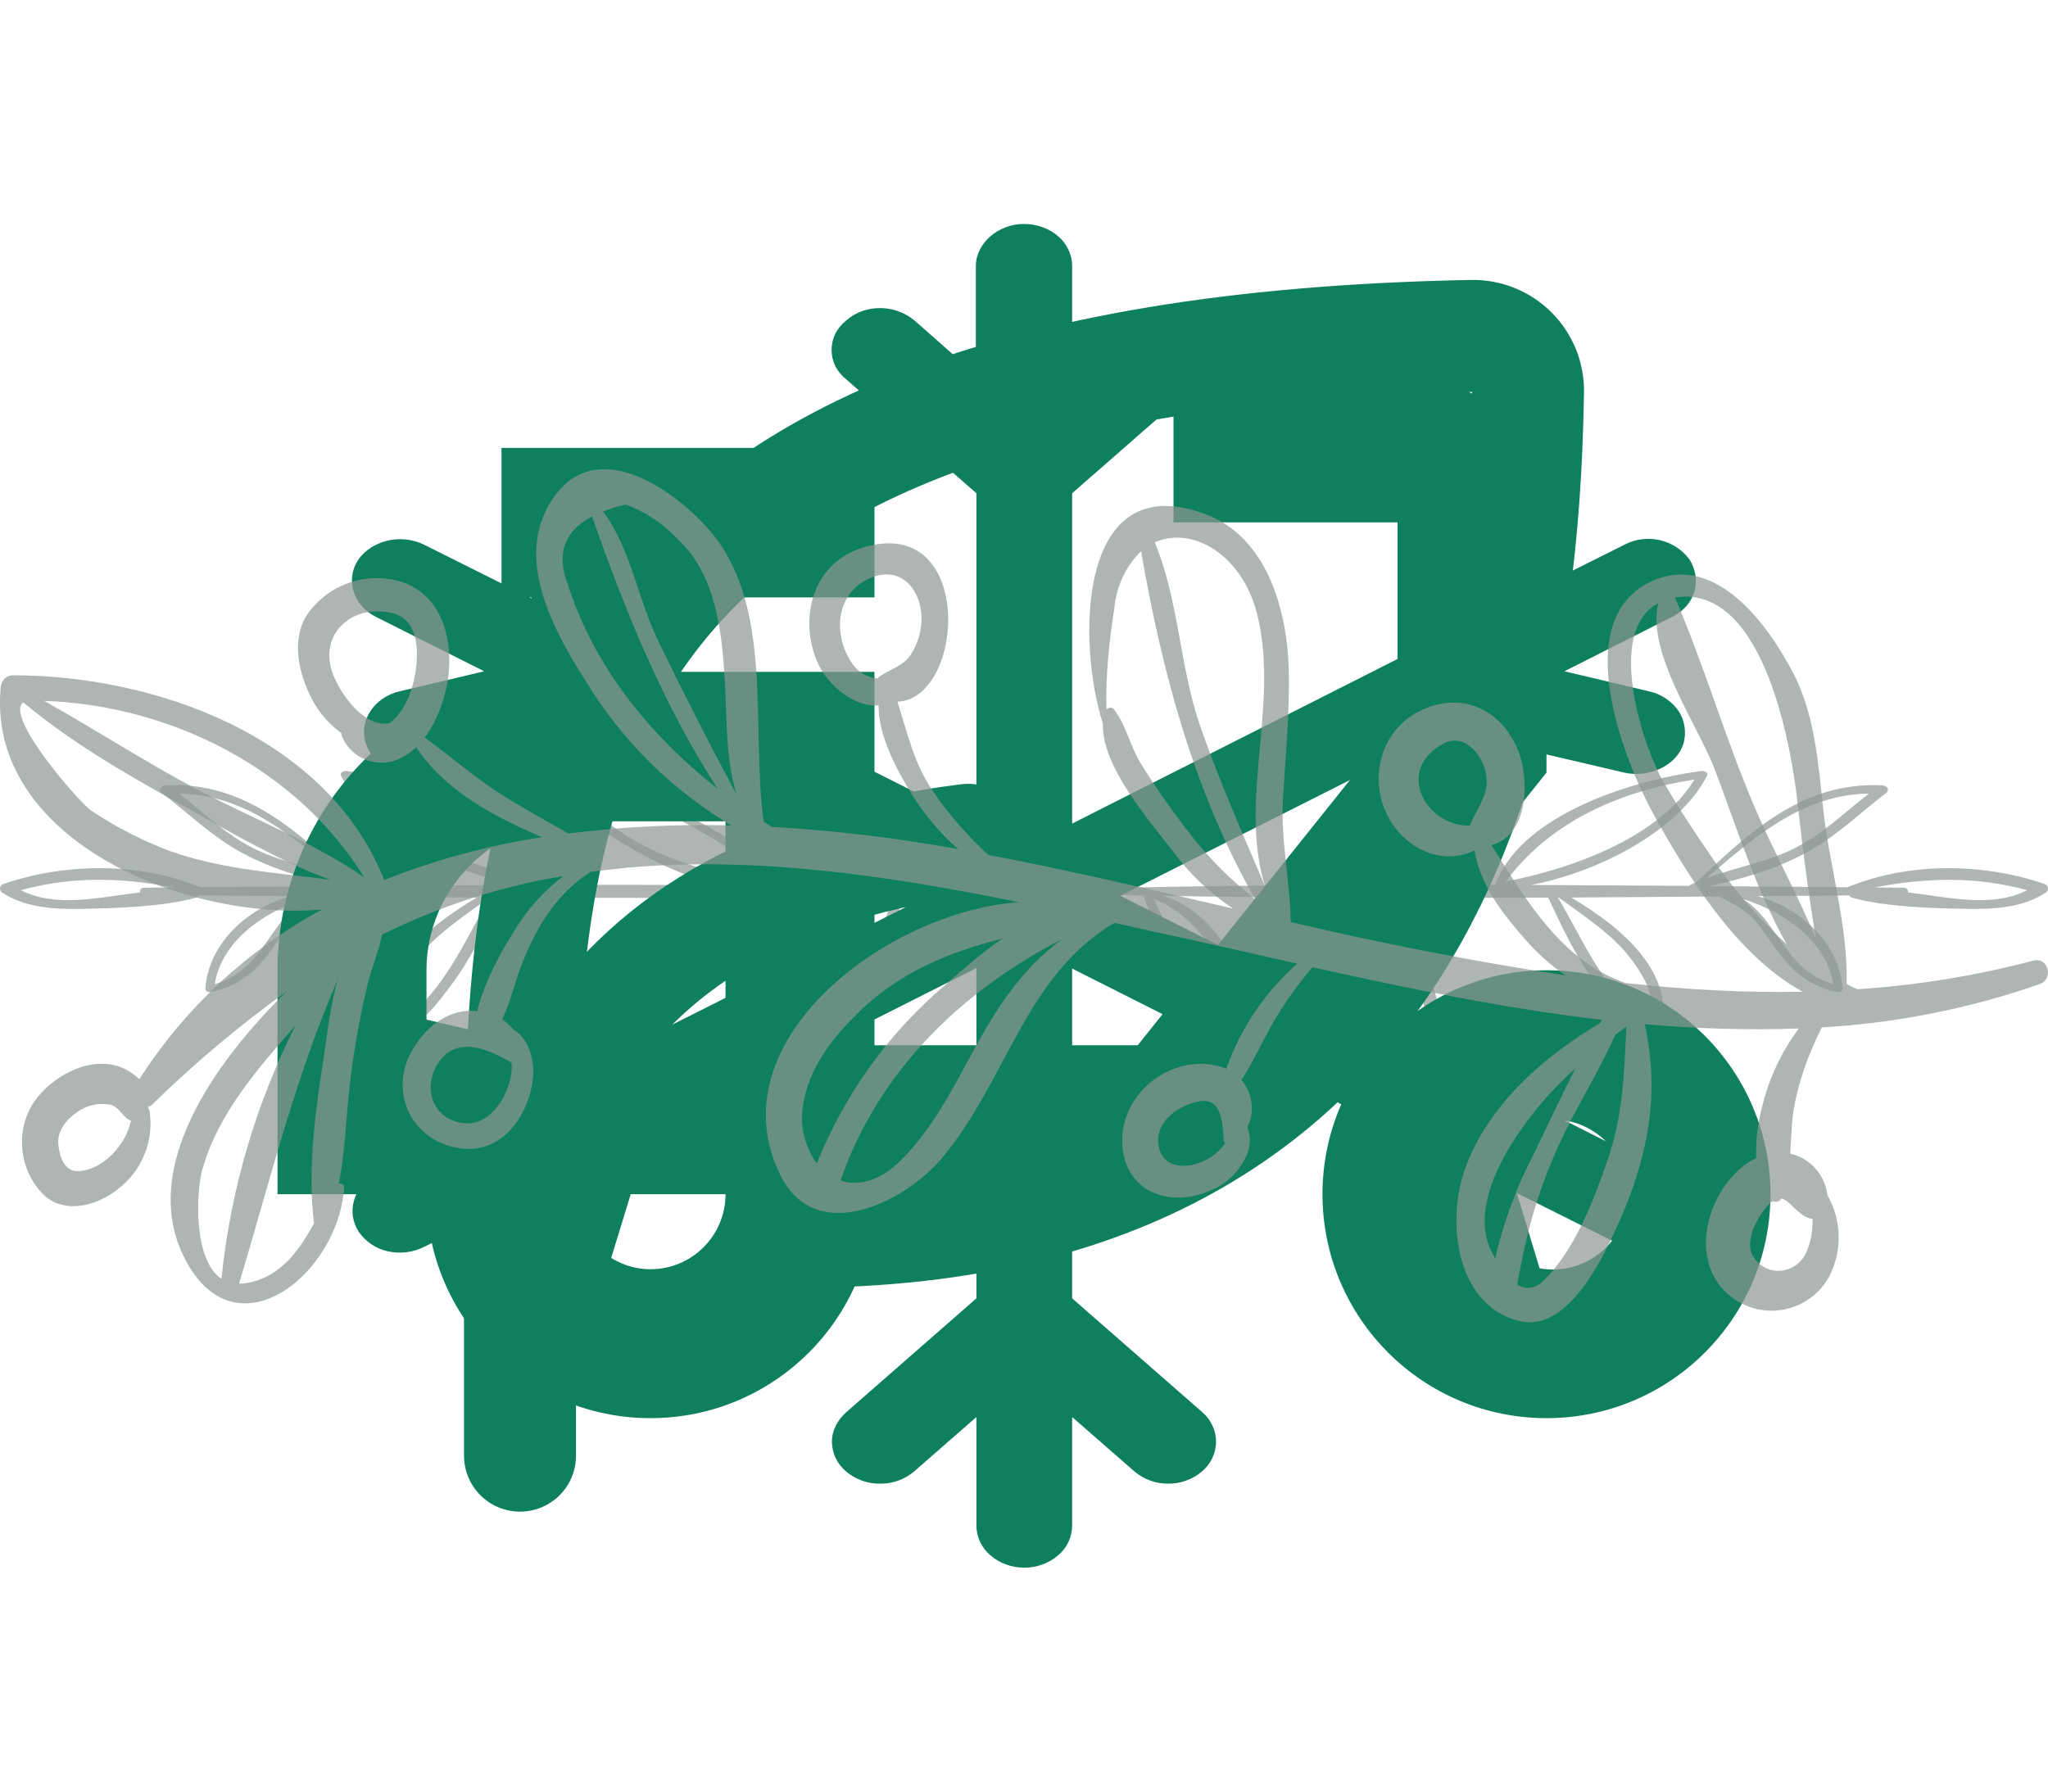
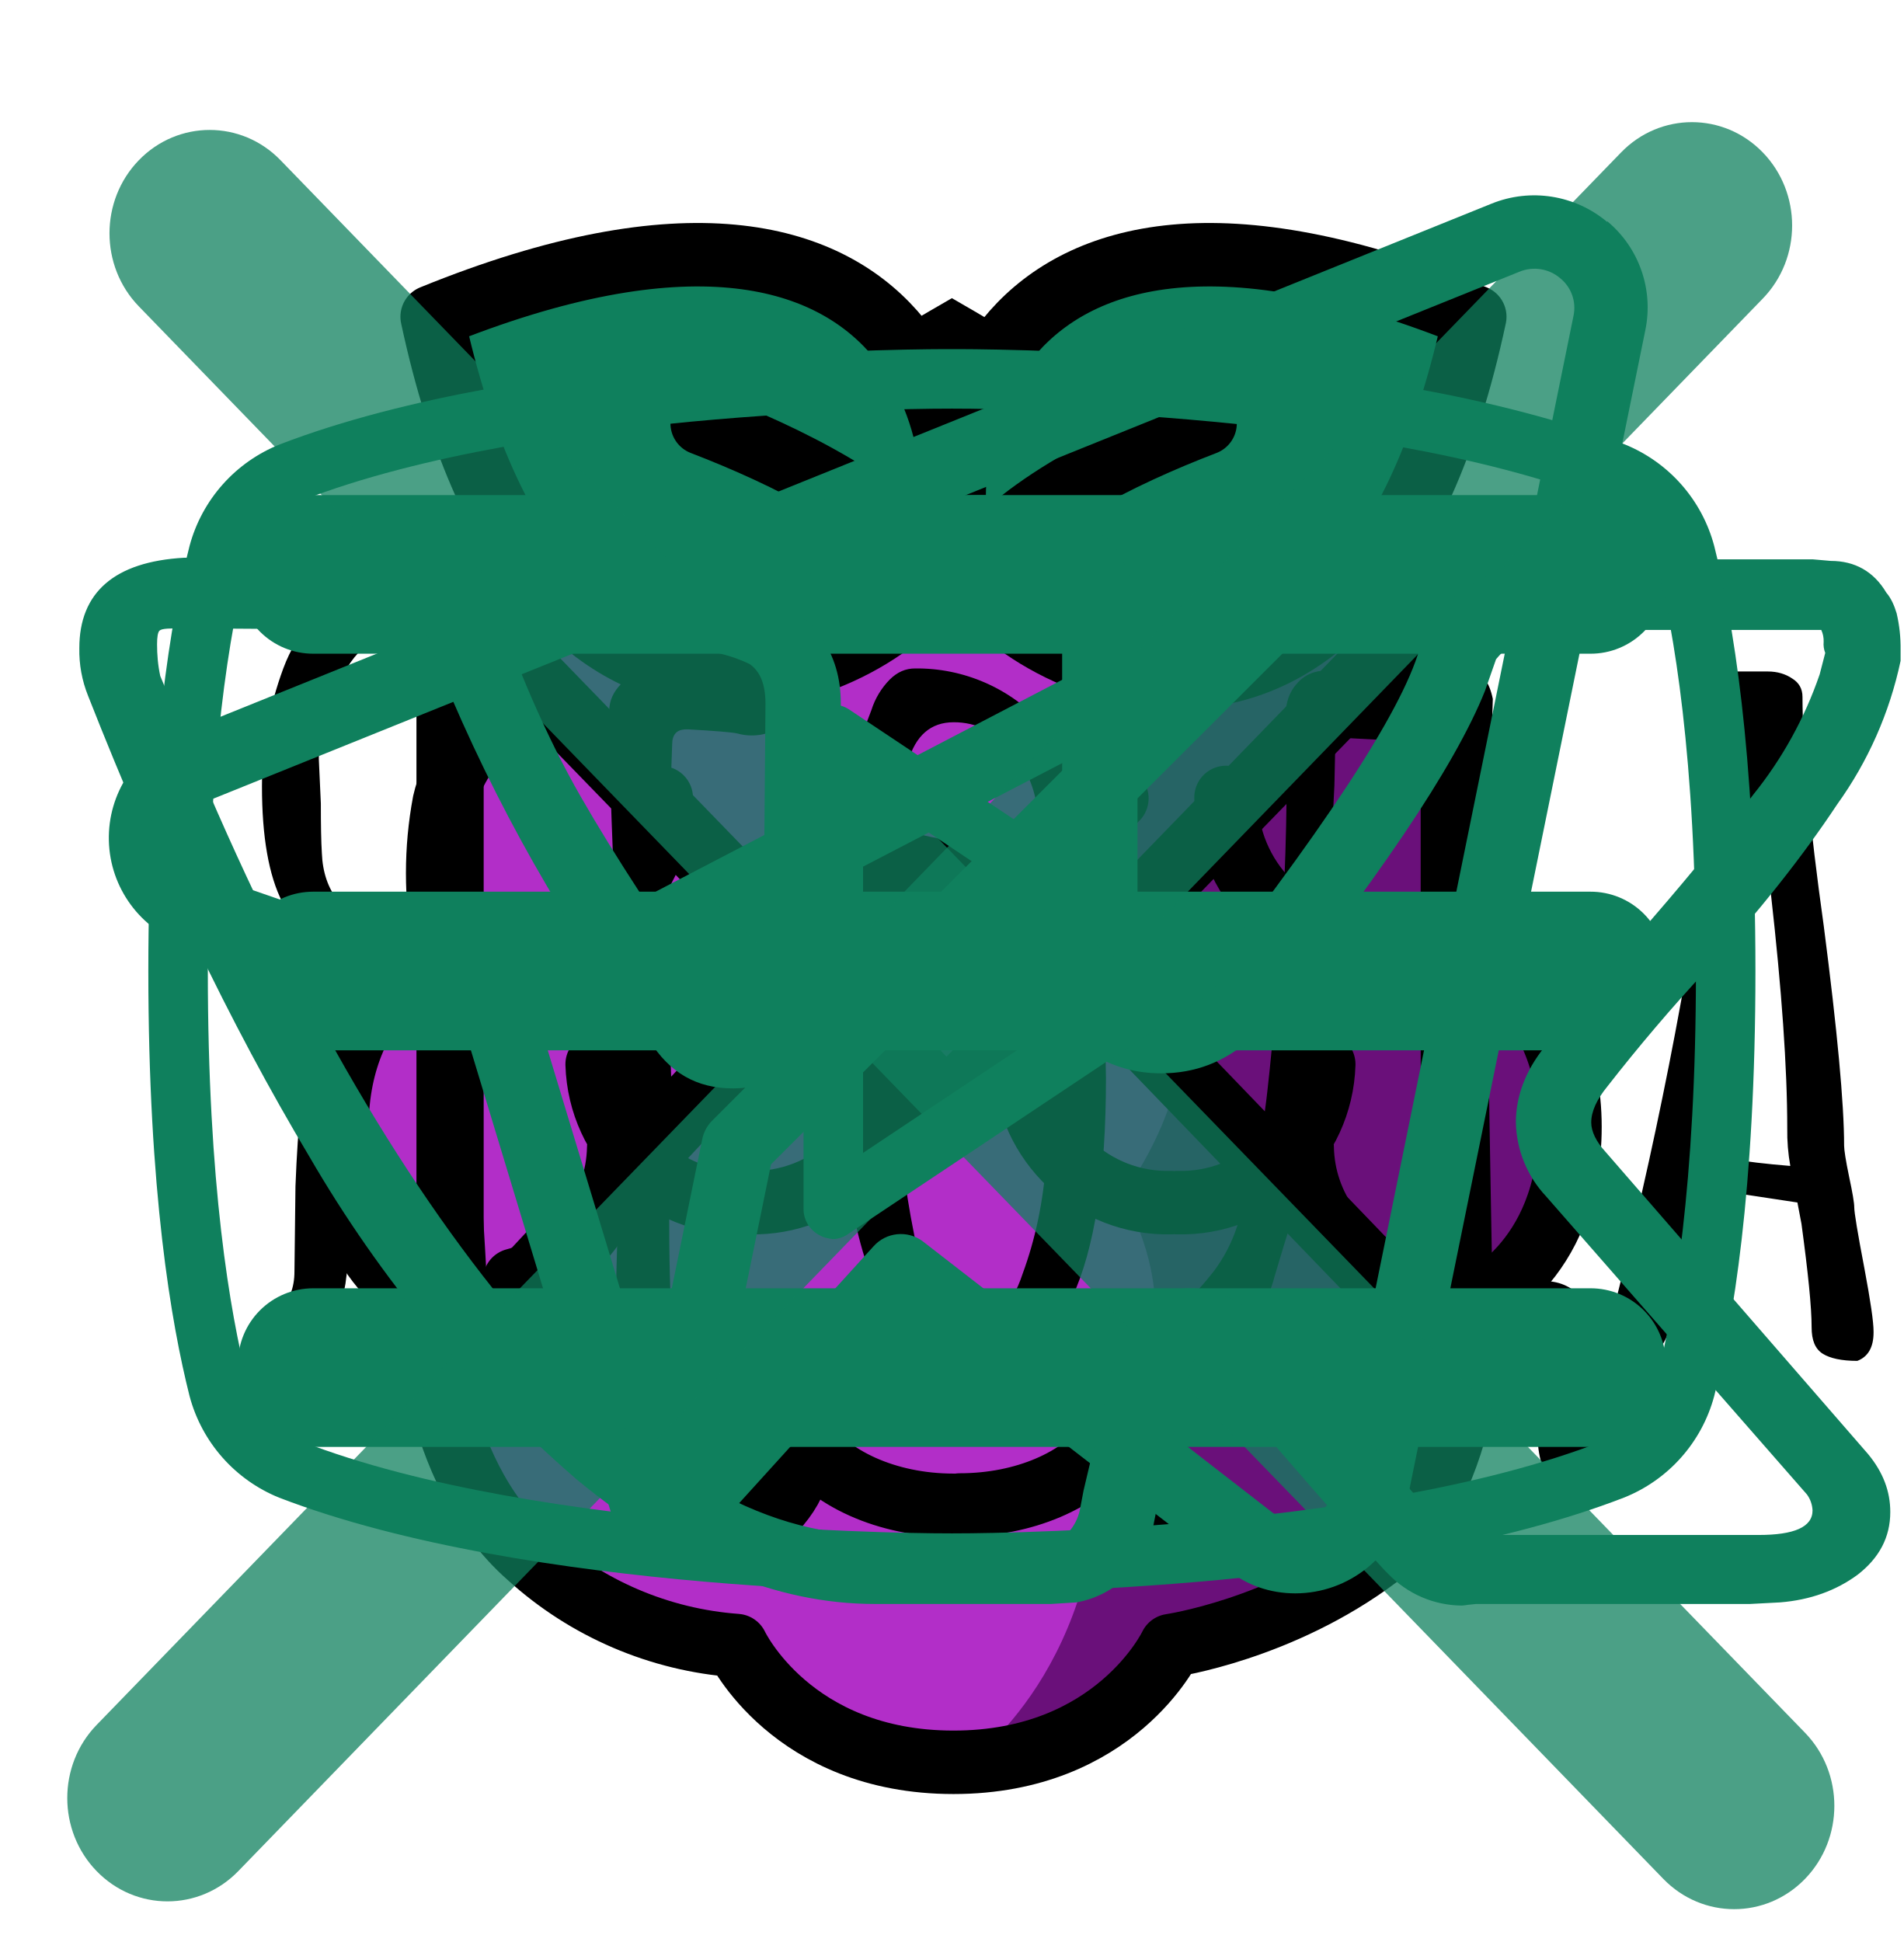
<svg xmlns="http://www.w3.org/2000/svg">
  <style>:root svg:not(:target){display:none}</style>
-   <svg viewBox="0 0 296 42" fill="none" id="divider-leaves">
-     <path d="M129.41 21.16a.3.3 0 0 0-.06-.17h.15l-.09.17Zm-12.45 17.51c.8-6.32 5.11-14.25 12.23-17.21l.09-.06c-1.75 3.32-2.67 6.86-4.64 10.13-1.72 2.86-4.62 5.12-7.68 7.14Zm-23.42-2.25c-.62 1.03-4.13 5.53-3.82 2.89.26-2.19.98-4.32 1.78-6.41 1.67-4.32 4.79-7.95 8.93-11-1.06 1.26-1.52 2.92-2 4.3a58.01 58.01 0 0 1-4.9 10.22Zm-9.26-29.42c-2.56-2.97 2.06-1.37 4.2-.83 3.55.89 6.93 2.39 10 4 4.71 2.48 9.26 5.16 12.23 8.94-10.24-1.63-20.36-5.06-26.43-12.11Zm30.86.88a31.93 31.93 0 0 1-3.2-2.54c.22.2-3.16-3.98-3-3.93a54.74 54.74 0 0 1 17.76 8.39c3.81 2.75 6.21 6.51 9.84 9.37-5.17-1.8-9.49-4.37-14.12-6.94-2.5-1.39-4.95-2.79-7.28-4.35Zm-55.32 29.94c-2.02 1.9-2.53 1.45-2.52-.87.01-2.46 1.44-4.8 3-6.87 2.6-3.45 6.72-6.11 10.4-8.82h.12c-3.39 5.73-5.73 11.6-11 16.56Zm-20.14-11.77c-2.23 3.12-4.17 6.45-8.65 7.72.94-5.77 6.38-10.25 13.14-12.33-1.98 1.13-3.4 3.08-4.5 4.61Zm-36.67-5.86c7.46-2.04 14.59-1.83 22.08-.4l-4.22.04c-.51.01-.71.38-.61.68-5.93.7-12.13 2.28-17.25-.32Zm22.87-13.96c9.82.09 17.07 6.75 23.46 12.21-4.29-1.58-9.02-2.37-13.08-4.5-3.95-2.07-6.98-5.1-10.38-7.71Zm25.23-2.03c11.76 1.82 21.3 6.67 27.26 14.74-10.52-2.04-22.43-6.77-27.26-14.74Zm93.82 15.86-6.3-.13c.07-.14.06-.32-.11-.47-4.56-4.08-8.12-8.61-13.44-12.15-5.05-3.36-11.17-5.55-17.37-7.29-.43-.12-.96.27-.78.61 2.51 4.8 7 8.04 12.25 11.1 4.6 2.67 9.9 6.65 15.66 8.11-7.46-.15-14.93-.27-22.4-.33-1.66-3.67-6.17-6.25-10.05-8.47a54.55 54.55 0 0 0-20.17-7.03c-.47-.06-.87.21-.76.59 1.38 4.61 6.88 8 11.64 10.56a46.88 46.88 0 0 0 10.73 4.29c-8-.04-15.98-.05-23.97-.03-3.31-9.54-18.39-14.92-29.74-16.46-.46-.06-1.06.24-.85.66 3.85 7.58 14.94 13.77 25.44 15.82-7.6.03-15.22.07-22.83.13a.46.46 0 0 0-.17-.14c-.3-.15-.62-.27-.93-.4-6.86-6.47-15.02-14.66-26.85-14-.67.04-1.1.67-.57 1.08 3.6 2.72 6.8 5.9 10.84 8.24 4.34 2.52 9.46 4.08 14.65 5.25l-19.9.16c-8.77-3.63-19.44-3.55-28.46-.47-.57.2-.65.91-.2 1.22 3.31 2.2 7.44 2.46 11.65 2.38 5.06-.1 11.64-.3 16.44-1.63.19-.05.29-.18.3-.32l13.28.12c-7.03 2.02-11.93 7.5-12.27 13.4-.02.31.4.53.78.45 3.77-.76 6.15-2.75 8.14-5.27 1.17-1.49 2.13-3.07 3.3-4.56 1.39-1.77 3.07-2.69 5.22-3.79.1-.05.17-.12.2-.19l21.57.15c-7.82 4.65-15.13 11.2-12.93 19.34.1.33.66.61 1.08.48 3.91-1.25 6.23-4.6 8.26-7.3 2.98-4 4.88-8.18 6.92-12.48v-.03c9 .04 18 .06 27 .03-7.56 4.18-11.95 13.2-11.31 20.11.02.3.33.63.76.6 3.73-.33 6.07-4.88 7.26-7.13 2.25-4.26 3.46-9.9 6.94-13.6 8.37-.04 16.74-.12 25.11-.26-8.36 2.34-13.13 13.04-12.91 19.2.02.63.92.86 1.5.48 8.1-5.36 11.45-11.84 14.15-19.73 4.74-.09 9.47-.19 14.2-.31.48-.02.48-.57 0-.59Zm21.57.93h.15a.3.3 0 0 0-.06.17l-.1-.17Zm4.86 10.54c-1.97-3.27-2.9-6.81-4.64-10.13l.1.06c7.1 2.96 11.42 10.9 12.22 17.21-3.06-2.02-5.96-4.28-7.68-7.14Zm26.21-5.33c-.48-1.38-.94-3.04-2-4.3 4.14 3.05 7.26 6.68 8.93 11 .8 2.09 1.53 4.23 1.78 6.4.3 2.65-3.2-1.84-3.82-2.88a58.12 58.12 0 0 1-4.89-10.22Zm-12.28-7.1c2.97-3.77 7.52-6.45 12.23-8.92a45.5 45.5 0 0 1 10-4.01c2.14-.54 6.76-2.14 4.2.83-6.07 7.05-16.19 10.48-26.43 12.1Zm-11.7-6.87c-4.64 2.57-8.96 5.13-14.13 6.94 3.63-2.86 6.03-6.62 9.84-9.37a54.74 54.74 0 0 1 17.76-8.4c.16-.04-3.22 4.14-3 3.94a31.47 31.47 0 0 1-3.2 2.54 101.5 101.5 0 0 1-7.28 4.35Zm51.59 9.03h.11c3.7 2.7 7.81 5.37 10.41 8.82 1.56 2.06 2.99 4.4 3 6.87 0 2.32-.5 2.77-2.52.87-5.27-4.97-7.61-10.83-11-16.56Zm26.65.18c6.76 2.08 12.2 6.56 13.14 12.33-4.48-1.27-6.43-4.6-8.65-7.72-1.09-1.53-2.5-3.48-4.5-4.61Zm23.91-.93c.1-.3-.1-.67-.61-.68l-4.22-.03c7.5-1.44 14.62-1.65 22.08.39-5.12 2.6-11.32 1.02-17.25.32Zm-16-6.57c-4.06 2.13-8.8 2.92-13.08 4.5 6.39-5.46 13.64-12.12 23.47-12.21-3.41 2.6-6.44 5.64-10.4 7.71Zm-42.11 5c5.96-8.07 15.5-12.92 27.26-14.74-4.83 7.97-16.74 12.7-27.26 14.74Zm-66.56 1.7c4.73.13 9.46.23 14.2.32 2.7 7.9 6.05 14.37 14.16 19.73.57.38 1.47.15 1.49-.48.22-6.16-4.55-16.86-12.91-19.2 8.37.14 16.74.22 25.11.26 3.48 3.7 4.7 9.34 6.94 13.6 1.19 2.25 3.53 6.8 7.26 7.13a.7.7 0 0 0 .76-.6c.64-6.9-3.75-15.93-11.3-20.1 9 .02 18 0 26.99-.04v.03c2.04 4.3 3.94 8.49 6.92 12.47 2.03 2.7 4.34 6.06 8.26 7.3.43.14.99-.14 1.08-.47 2.2-8.13-5.11-14.7-12.93-19.34a7594 7594 0 0 0 21.56-.15c.04.07.1.14.2.2 2.16 1.1 3.84 2.01 5.23 3.78 1.17 1.49 2.13 3.07 3.3 4.56 1.99 2.52 4.37 4.5 8.14 5.27.37.08.8-.14.78-.46-.34-5.9-5.24-11.37-12.27-13.4l13.29-.1c0 .13.1.26.3.31 4.79 1.33 11.37 1.54 16.43 1.63 4.2.08 8.34-.17 11.65-2.38.45-.3.37-1.03-.2-1.22-9.02-3.08-19.68-3.16-28.47.47l-19.89-.16c5.2-1.17 10.31-2.73 14.65-5.25 4.03-2.34 7.25-5.52 10.84-8.24.53-.4.1-1.04-.57-1.07-11.83-.67-19.99 7.52-26.85 13.98-.31.14-.63.26-.93.4a.45.45 0 0 0-.17.15c-7.61-.06-15.22-.1-22.83-.13 10.5-2.05 21.59-8.24 25.44-15.82.21-.42-.4-.72-.85-.66-11.36 1.54-26.43 6.92-29.74 16.46-7.99-.02-15.98-.01-23.97.03a46.86 46.86 0 0 0 10.73-4.29c4.76-2.56 10.25-5.95 11.64-10.56.11-.38-.3-.65-.75-.59a54.55 54.55 0 0 0-20.18 7.03c-3.88 2.22-8.4 4.8-10.06 8.47a1945 1945 0 0 0-22.39.33c5.76-1.46 11.07-5.44 15.66-8.12 5.24-3.05 9.74-6.3 12.25-11.09.18-.34-.35-.73-.78-.6-6.2 1.73-12.32 3.92-17.37 7.28-5.32 3.54-8.88 8.07-13.44 12.15-.17.15-.18.33-.1.47l-6.3.13c-.5.02-.5.57 0 .59Z" fill="#8E9892" fill-opacity=".7" />
+   <svg viewBox="0 0 32 32" fill="none" id="call">
+     <path d="m12.56 6.5-.86.26a4.2 4.2 0 0 0-2.94 3.43c-.36 2.48.44 5.38 2.36 8.7 1.92 3.33 4.02 5.47 6.35 6.4a4.2 4.2 0 0 0 4.45-.84l.66-.62a2.4 2.4 0 0 0 .3-3.15l-1.64-2.25a1.8 1.8 0 0 0-1.98-.67l-2.46.75-.07.01c-.27.04-.9-.54-1.67-1.9-.82-1.4-.99-2.24-.76-2.45l1.25-1.17a3 3 0 0 0 .69-3.42l-.8-1.76a2.4 2.4 0 0 0-2.88-1.32Zm1.79 1.81.8 1.77a1.8 1.8 0 0 1-.42 2.05l-1.26 1.17c-.8.76-.53 2.06.55 3.93 1.01 1.75 1.94 2.62 2.94 2.47l.14-.03 2.51-.76a.6.6 0 0 1 .66.22l1.63 2.25a1.2 1.2 0 0 1-.15 1.58l-.65.62a3 3 0 0 1-3.18.6c-2.04-.82-3.97-2.77-5.76-5.88-1.8-3.11-2.53-5.76-2.21-7.94a3 3 0 0 1 2.1-2.45l.86-.26a1.2 1.2 0 0 1 1.44.66Z" fill="#000" />
  </svg>
-   <svg viewBox="0 0 32 32" fill="none" id="hero-delivery">
-     <path d="M25.33 9.33c0-1.46-1.2-2.66-2.66-2.66h-4v2.66h4v3.54l-4.64 5.8h-4.7v-6.67h-5.33a5.33 5.33 0 0 0-5.33 5.33v4h2.66a4 4 0 1 0 8 0h5.98l6.02-7.53v-4.47Zm-20 9.34v-1.34c0-1.46 1.2-2.66 2.67-2.66h2.67v4h-5.34Zm4 4c-.73 0-1.33-.6-1.33-1.34h2.67c0 .74-.6 1.34-1.34 1.34Z" fill="#0F805D" />
-     <path d="M6.67 8h6.66v2.67h-6.66v-2.67Zm18.66 9.33a4 4 0 1 0 0 8 4 4 0 0 0 0-8Zm0 5.34a1.34 1.34 0 0 1 0-2.67 1.34 1.34 0 1 1 0 2.67Z" fill="#0F805D" />
+   <svg viewBox="0 0 32 32" fill="none" id="leaf">
+     <path d="M21.49 9.98a14.2 14.2 0 0 0-5.11-5.07l-.38-.22-.38.22a14.11 14.11 0 0 0-7.05 12.72c.08 2.2.92 4.04 2.43 5.34 1.16 1 2.65 1.6 4.25 1.75v2.59h1.5v-12h-1.5v7.9a5.63 5.63 0 0 1-5.18-5.64 12.73 12.73 0 0 1 1.58-6.55 12.67 12.67 0 0 1 4.35-4.59 12.67 12.67 0 0 1 5.93 11.14 5.54 5.54 0 0 1-3.68 5.28v1.59a7.32 7.32 0 0 0 2.75-1.47 7.14 7.14 0 0 0 2.43-5.83c0-2.52-.67-5-1.94-7.16Z" fill="#000" />
  </svg>
-   <svg viewBox="0 0 32 32" fill="none" id="hero-ice">
-     <path d="M16 28a.92.92 0 0 1-.6-.22.7.7 0 0 1-.25-.53v-1.94l-1.11.97a.92.92 0 0 1-.6.22.92.92 0 0 1-.62-.22.7.7 0 0 1-.25-.53c0-.2.1-.39.26-.53l2.32-2.03v-5.9l-5.84 2.95-.85 2.78c-.06.2-.2.35-.4.45-.2.1-.43.13-.65.08a.85.85 0 0 1-.52-.35.67.67 0 0 1-.08-.57l.4-1.32-1.92.96c-.2.1-.43.13-.65.08a.85.85 0 0 1-.52-.35.67.67 0 0 1-.08-.57c.06-.2.2-.35.4-.45l1.92-.97-1.52-.36a.91.91 0 0 1-.3-.13.8.8 0 0 1-.22-.22.66.66 0 0 1-.08-.57c.02-.1.07-.18.14-.26a.83.83 0 0 1 .25-.2.94.94 0 0 1 .65-.07l3.17.74 5.84-2.94-5.83-2.94-3.18.74a.97.97 0 0 1-.64-.08.77.77 0 0 1-.4-.46.67.67 0 0 1 .09-.56c.11-.17.3-.3.51-.35l1.52-.36-1.93-.97a.84.84 0 0 1-.25-.19.72.72 0 0 1-.15-.26.66.66 0 0 1 .08-.57.8.8 0 0 1 .23-.22.98.98 0 0 1 .95-.05l1.92.96-.4-1.32a.66.66 0 0 1 .07-.58.79.79 0 0 1 .23-.22.98.98 0 0 1 .96-.05c.1.05.18.12.25.2a.6.6 0 0 1 .14.26l.85 2.78 5.84 2.94v-5.89l-2.32-2.03a.75.75 0 0 1-.2-.24.67.67 0 0 1 0-.58.76.76 0 0 1 .2-.24.87.87 0 0 1 .27-.16.97.97 0 0 1 .94.16l1.1.97v-1.94c0-.2.1-.39.26-.53a.92.92 0 0 1 .6-.22c.23 0 .45.08.61.22a.7.7 0 0 1 .25.53v1.94l1.11-.97a.92.92 0 0 1 .6-.22c.24 0 .45.08.62.22a.7.7 0 0 1 .25.53c0 .2-.1.39-.26.53l-2.32 2.03v5.9l5.83-2.95.85-2.78c.06-.2.2-.35.4-.45a1 1 0 0 1 .66-.08c.22.05.4.18.52.35.11.17.14.38.08.57l-.4 1.32 1.92-.96a.92.92 0 0 1 1.17.27c.1.17.14.38.08.57-.06.2-.2.35-.4.45l-1.92.97 1.52.36c.22.05.4.18.52.35.11.17.14.38.09.57-.06.2-.2.35-.4.45a1 1 0 0 1-.66.08l-3.17-.74-5.83 2.94 5.83 2.94 3.17-.74a.97.97 0 0 1 .65.08c.2.1.35.26.4.45.06.2.03.4-.08.57-.12.17-.3.3-.52.35l-1.52.36 1.92.97c.2.1.34.26.4.45.06.2.03.4-.09.57-.11.17-.3.3-.51.35a.97.97 0 0 1-.65-.08l-1.92-.96.4 1.32a.66.66 0 0 1-.08.58.79.79 0 0 1-.22.22.98.98 0 0 1-.96.05.83.83 0 0 1-.25-.2.71.71 0 0 1-.15-.26l-.85-2.78-5.83-2.94v5.89l2.32 2.03a.7.7 0 0 1 .25.53.7.7 0 0 1-.25.53.92.92 0 0 1-.6.22.92.92 0 0 1-.61-.22l-1.11-.97v1.94a.7.7 0 0 1-.25.53.92.92 0 0 1-.6.22Z" fill="#0F805D" />
+   <svg viewBox="0 0 60 60" fill="none" id="logo-berry">
+     <path d="M16.63 21.28s-2.15 1.3-2.63 3.41a12.1 12.1 0 0 0 0 4.45s-3.38 1.4-3.38 5.77c0 4.37 2.85 5.6 2.85 5.6s.03 5.17 3.21 7.95a10.9 10.9 0 0 0 6.53 2.8s1.73 3.67 6.84 3.67c5.11 0 6.85-3.67 6.85-3.67s3.46-.5 6.52-2.8c3.06-2.29 2.98-7.94 2.98-7.94s3.08-1.24 3.08-5.61c0-4.38-3.37-5.77-3.37-5.77s.48-2.32 0-4.45c-.48-2.12-2.63-3.4-2.63-3.4" fill="#B22EC8" />
+     <path d="M46.2 27.86c0-8.94-7.23-11.45-16.17-11.45-8.93 0-16.17 2.52-16.17 11.45a16.17 16.17 0 0 0 32.35 0Z" fill="#B22EC8" />
+     <path d="M30.55 54.92s4.37-3.05 4.08-10.09c1.89-1.96 2.47-4.59.76-7.78 2.89-4.11 2.59-8.56-.87-11.94 1.43-2.05.68-3.83-.93-5.16 0 0 4.63 2.27 8.18-.98 0 0 7.45 5.36 4.34 10.17 0 0 8.23 5.56.29 11.38 0 0 1.16 8.86-9.3 10.7 0 0-2.75 3.12-6.55 3.7Z" fill="#6A107A" />
+     <path d="M46.48 9.38c-3.55 16.61-14.48 10.95-15.96 8.03-1.48-2.92-.05-14.55 15.96-8.03Z" fill="#0F805D" />
+     <path d="M13.62 9.38c3.56 16.61 14.48 10.95 15.96 8.03 1.49-2.92.05-14.55-15.96-8.03Z" fill="#0F805D" />
+     <path d="M46.48 9.38c-3.55 16.61-14.48 10.95-15.96 8.03-1.48-2.92-.05-14.55 15.96-8.03v0Z" stroke="#000" stroke-width="2" stroke-miterlimit="10" stroke-linecap="round" stroke-linejoin="round" />
+     <path d="M37.98 12.74c-2.61 1-5.95 2.62-7.43 4.72m-16.93-8.08c3.56 16.61 14.48 10.95 15.96 8.03 1.49-2.92.05-14.55-15.96-8.03v0Z" stroke="#000" stroke-width="2" stroke-miterlimit="10" stroke-linecap="round" stroke-linejoin="round" />
+     <path d="M22.13 12.74c2.6 1 5.95 2.62 7.43 4.72m-12.93 3.82s-2.15 1.3-2.63 3.41a12.1 12.1 0 0 0 0 4.45s-3.38 1.4-3.38 5.77c0 4.37 2.85 5.6 2.85 5.6s.03 5.17 3.21 7.95a10.9 10.9 0 0 0 6.53 2.8s1.73 3.68 6.84 3.68c5.11 0 6.85-3.68 6.85-3.68s3.46-.5 6.52-2.8c3.06-2.29 2.98-7.94 2.98-7.94s3.08-1.24 3.08-5.61c0-4.38-3.37-5.77-3.37-5.77s.48-2.32 0-4.45c-.48-2.12-2.63-3.4-2.63-3.4" stroke="#000" stroke-width="2" stroke-miterlimit="10" stroke-linecap="round" stroke-linejoin="round" />
+     <path d="M35.2 24.56s-2.18 2.3-4.87 2.3m-5.05-2.3s2.18 2.3 4.87 2.3m11.57 6.08a4.5 4.5 0 0 1-4.62 4.36m-4.8-4.36a4.5 4.5 0 0 0 4.62 4.36m-8.68-4.36a4.5 4.5 0 0 1-4.62 4.36m-4.8-4.36a4.5 4.5 0 0 0 4.62 4.36m11.48 7.59c-.87 1.15-2.63 1.94-4.67 1.94m-4.97-2.09c.83 1.24 2.66 2.1 4.77 2.1m-4.8-1.8c0 1.04-.65 1.97-1.67 2.62m11.4-2.62c0 1.13.75 2.13 1.94 2.8m-17.42-12.28a4.4 4.4 0 0 1-3.28 4.18m4.62-15.2a4.65 4.65 0 0 1-4.62 4.66m22.42-4.67a4.65 4.65 0 0 0 4.62 4.67m-2.22 6.36a4.39 4.39 0 0 0 3.04 4.1" stroke="#000" stroke-width="2" stroke-miterlimit="10" stroke-linecap="round" stroke-linejoin="round" />
  </svg>
-   <svg viewBox="0 0 32 32" fill="none" id="hero-leaf">
-     <path d="M12 22c11.96 0 12.92-10.17 13-15a.98.98 0 0 0-1-1c-17 .32-17 8.55-17 16v4" stroke="#0F805D" stroke-width="2" stroke-linecap="round" stroke-linejoin="round" />
-     <path d="M7 22s0-6 8-7" stroke="#0F805D" stroke-width="2" stroke-linecap="round" stroke-linejoin="round" />
+   <svg viewBox="0 0 75 60" fill="none" id="logo-text">
+     <path d="M18.48 45.2c-.61 0-.97-.3-1.08-.92-.13-1.01-.2-1.97-.2-2.88-.08-2.05-.15-4.19-.2-6.4-.03-2.24-.04-3.87-.04-4.88-.59.27-1.05.64-1.4 1.12a8.9 8.9 0 0 0-.92 1.76 11.2 11.2 0 0 0-.72 3.88v1l-.04 1.48c-.03.83-.1 1.73-.24 2.72a3.8 3.8 0 0 1-2 3c-.19.1-.43.16-.72.16-.35 0-.64-.08-.88-.24-.21-.19-.28-.44-.2-.76a.73.73 0 0 1 .24-.4c.1-.08.25-.16.44-.24.21-.08.37-.16.48-.24.4-.37.6-.88.6-1.52l.04-3.36c.05-1.3.12-2.3.2-3a11.81 11.81 0 0 1 1.36-4.12 9 9 0 0 1 .88-1.48 6.4 6.4 0 0 1-2.96-2.6c-.53-1.04-.8-2.56-.8-4.56 0-1.57.28-3.12.84-4.64.56-1.5 1.48-2.44 2.76-2.84l1.76-.6c.24-.1.5-.16.8-.16.56 0 1.2.24 1.92.72.45.27.68.7.68 1.32a77.59 77.59 0 0 0-.24 5.08v8.88a188.26 188.26 0 0 0 .2 9.32c.05.85.1 1.56.12 2.12l.12 2.2v.24c0 .35-.05.57-.16.68-.1.1-.32.16-.64.16Zm-1.68-29.04-.92.32c-.45.16-.85.35-1.2.56-.4.19-.77.59-1.12 1.2a8.95 8.95 0 0 0-.76 1.88 4.8 4.8 0 0 0-.24 1.52l.08 1.76c0 .83.01 1.48.04 1.96.03.75.24 1.37.64 1.88a3.4 3.4 0 0 0 1.76 1c.3.08.63.2 1 .36.4.13.7.24.88.32l-.16-12.76Zm7.64 29.16-.16-.56c-.06-.27-.07-.5-.04-.68.05-3.1.13-5.4.24-6.92a70 70 0 0 0 .04-2.48c0-1.97-.1-4.36-.28-7.16-.16-3.41-.24-6-.24-7.76 0-.4.16-.76.48-1.08.32-.32.7-.48 1.16-.48 1.52 0 2.84.12 3.96.36.53.1.88.3 1.04.56.16.24.21.65.16 1.24a2.12 2.12 0 0 1-1.76.28c-.24-.05-.88-.1-1.92-.16h-.08c-.38 0-.56.2-.56.6-.14 3.87-.2 6.07-.2 6.6a370.84 370.84 0 0 0 .2 7.64 59.72 59.72 0 0 0-.12 3.88c0 2.21.04 3.76.12 4.64-.03.59-.12.99-.28 1.2-.16.24-.46.36-.88.36l-.88-.08Zm13.77.44c-.7 0-1.33-.23-1.92-.68a4.75 4.75 0 0 1-1.44-1.76 15.87 15.87 0 0 1-1.44-5.32 39.95 39.95 0 0 1-.36-5.24c0-.32.01-.59.04-.8v-.72c0-.13-.01-.2-.04-.2v-.72l.04-2.8c.03-.85.13-2.21.32-4.08.13-1.28.44-2.52.92-3.72a3 3 0 0 1 .72-1.2c.3-.3.63-.44 1-.44a6.7 6.7 0 0 1 5.04 2.2c.53.67.99 1.5 1.36 2.48.37.96.64 1.99.8 3.08.16 1.12.24 2.3.24 3.56v.32c0 .83.01 1.57.04 2.24l.04 2.28c0 7.68-1.79 11.52-5.36 11.52Zm-.16-1.68c.48 0 .92-.19 1.32-.56.4-.4.7-.93.92-1.6.5-1.36.81-2.83.92-4.4.13-1.36.2-2.53.2-3.52 0-1.2-.1-2.77-.28-4.72a65.05 65.05 0 0 1-.24-4.6v-.72a4.29 4.29 0 0 0-1.04-2.64 2.84 2.84 0 0 0-2.28-1.12c-.9 0-1.5.52-1.8 1.56-.27.83-.4 1.9-.4 3.2 0 .5.01.93.04 1.28v1.08l-.08 1.84a19.5 19.5 0 0 0-.08 1.84c0 1.44.04 2.87.12 4.28a35 35 0 0 0 .8 5.84c.43 1.97 1.05 2.96 1.88 2.96Zm23.84 5.84a2.2 2.2 0 0 1-.48.08c-.32 0-.54-.2-.68-.6-.1-.32-.16-.72-.16-1.2l.04-2.76c0-.16-.01-.3-.04-.44l-.08-.4h-4.6c.27 0-.37.13-1.92.4-1.52.24-2.7.4-3.56.48l-1.8.16-2 .2v.88c.03.35.03.76 0 1.24v.2c0 .43-.1.75-.32.96-.21.21-.41.32-.6.32-.1 0-.26-.05-.48-.16a1.9 1.9 0 0 1-.8-1.44l-.12-2.92c-.05-1.04.38-1.56 1.28-1.56.51-.03.91-.16 1.2-.4.3-.24.64-.61 1.04-1.12.4-.53.71-1.12.92-1.76a24.68 24.68 0 0 0 1.2-5.36c.11-.96.24-2.33.4-4.12.24-2.8.36-5.61.36-8.44l-.04-2.24c0-.5.15-.92.44-1.24.3-.35.7-.52 1.2-.52.16 0 .28.01.36.04 1.23.21 2.23.35 3 .4h.2c.35 0 .55-.07.6-.2.24-.32.54-.48.88-.48.24 0 .46.05.64.16.43.16.71.56.84 1.2l-.2 6.84a628.51 628.51 0 0 0 .12 12.72l.04 2.2c0 .21.02.41.04.6l.08.56c.54.05.94.08 1.2.08.22 0 .38-.01.48-.04.59-.08 1.11.07 1.56.44.48.35.72.8.72 1.36 0 .72-.05 1.8-.16 3.24 0 .37-.02.9-.08 1.6-.05.56-.29.9-.72 1.04Zm-11.52-6.36c1.5-.13 2.67-.25 3.52-.36a16.6 16.6 0 0 0 2.6-.6c.27-3.23.4-6.68.4-10.36 0-3.41-.13-7.16-.4-11.24l-3.88-.2-.04 1.88c-.21 4.1-.36 7.17-.44 9.2-.1 3.04-.62 6.03-1.56 8.96l-.36 1.2a4.45 4.45 0 0 1-.76 1.6l.92-.08Zm22.8 1.8c-.62 0-1.07-.1-1.36-.28-.3-.19-.44-.53-.44-1.04 0-.8-.14-2.16-.4-4.08l-.16-.84-3.96-.6a45.3 45.3 0 0 0-.68 3.72c-.16 1.3-.42 2.17-.76 2.6a.95.95 0 0 1-.8.36c-.32 0-.62-.1-.88-.28a.95.95 0 0 1-.4-.76l.08-.2.04-.16a176.2 176.2 0 0 0 4-20.28 27.28 27.28 0 0 0 .12-1.64c.08-.99.16-1.77.24-2.36.1-.59.26-1.03.48-1.32h1.36c.37 0 .7.1.96.28.26.16.4.4.4.72 0 2.03.28 5.04.84 9.04.53 4.1.8 6.99.8 8.64 0 .16.06.57.2 1.24.13.61.2 1.01.2 1.2 0 .19.13.99.4 2.4.24 1.28.36 2.1.36 2.48v.04c0 .59-.22.96-.64 1.12Zm-2.64-7.68a7.7 7.7 0 0 1-.12-1.48c0-2.4-.22-5.47-.64-9.2l-.4-4.16c-1.15 6.27-1.94 11-2.36 14.2.4.27 1.57.48 3.52.64Z" fill="currentColor" />
  </svg>
-   <svg viewBox="0 0 96 40" fill="none" id="post-card-decoration">
-     <path d="M80.11 18a48.31 48.31 0 0 1-2.16-3.38c-.9-1.57-2.74-7-.22-8.34-.56 2.32 1.87 5.75 2.64 7.77.95 2.48 1.93 5.68 3.39 8.23a22.79 22.79 0 0 1-3.65-4.28Zm4.18-2.1c.22 2.04.5 4.07.82 6.09-.86-2.08-2-4.13-2.86-6.14-1.38-3.23-2.35-6.62-3.74-9.84l.08-.01c4.16-.55 5.42 7.21 5.7 9.9Zm.37 20.84c-.48 1.03-1.91 1.17-2.5.13-.41-.72.26-1.88.74-2.39a.94.94 0 0 1 .2-.16c.13.06.31.03.38-.11v-.02c.37.05.65.6 1.2.88.1.04.19.07.28.07.02.56-.08 1.12-.3 1.6Zm-9.32-4.3c-.67 1.92-1.5 4.1-2.94 5.56-.48.48-.9.46-1.28.22.46-2.63 1.08-4.8 2.3-7.27.73-1.47 1.63-2.92 2.3-4.44l.52-.38c-.12 2.23-.14 4.12-.9 6.31Zm-4.55-.71a16.5 16.5 0 0 1 3.06-3.64c-.68 1.33-1.31 2.68-1.94 3.99a20.15 20.15 0 0 0-1.82 4.92l-.07-.12c-.97-1.67-.1-3.68.77-5.15Zm-14.9-14.5a35.28 35.28 0 0 1-2.42-3.44c-.5-.82-.67-1.77-1.25-2.53-.1-.12-.25-.1-.35 0-.06-1.57.14-3.3.37-4.78a4.26 4.26 0 0 1 1.25-2.64c.97 5.67 2.5 11.33 5.35 16.32a17.85 17.85 0 0 1-2.95-2.92Zm3.08-10.26c.96 4.21-.9 8.53.32 12.56-1.05-2.46-2.13-4.9-3.02-7.45-.98-2.81-1-5.91-2.14-8.65 1.77-.8 4.18.6 4.84 3.54Zm-4.68 24.53c-.03-1.02 1.01-1.67 1.87-1.85 1.07-.23 1.14.85 1.2 1.76 0 .06.03.13.07.18-.78 1.23-3.1 1.65-3.14-.1Zm-7.1-6.79c-1.81 2.51-2.76 5.53-5 7.73-1 .97-1.98 1.18-2.79.91 1.77-5.15 5.74-8.92 10.37-11.31-.94.7-1.77 1.55-2.58 2.67Zm-9.5 4.86c.33-1.63 1.34-2.9 2.48-4.03 1.97-1.97 4.34-2.9 6.83-3.54-1.05.71-2.02 1.59-2.75 2.23a21.38 21.38 0 0 0-5.96 8.32 3.65 3.65 0 0 1-.6-2.98Zm-11.11-24.27c-.5-1.38-.1-2.41 1.17-3.09 1.54 4.4 3.35 8.87 5.9 12.78-3.18-2.5-5.83-5.74-7.07-9.7Zm2.74-3.65c.95.35 1.77.9 2.46 1.64 1.8 1.68 2.06 4.35 2.2 6.67.1 1.82.03 3.62.55 5.3a189.8 189.8 0 0 1-3.7-7.26c-.92-1.9-1.28-4.31-2.56-6.02.32-.12.66-.23 1.05-.33Zm-17.91 36.53h-.2c1.44-4.8 2.62-9.63 4.61-14.23-.31 1.13-.46 2.35-.6 3.33-.4 2.57-.83 5.47-.5 8.08-.75 1.35-1.63 2.6-3.31 2.82Zm-1.9-5.42c.73-2.57 2.56-4.63 4.35-6.7a34.05 34.05 0 0 0-3.48 11.9c-1.34-.9-1.19-4.12-.88-5.2Zm-1.55-14.86a18.35 18.35 0 0 1-3.68-1.89c-.48-.3-4.1-4.41-3.19-5.08 2.34 1.96 5.05 3.49 7.69 4.96 2.1 1.17 4.37 2.5 6.7 3.36-2.52-.34-5.03-.47-7.52-1.35Zm9.12 1.24c-2.39-1.65-5.26-2.77-7.81-4.11-2.45-1.3-4.79-2.82-7.2-4.17 5.92.21 11.83 3.16 15.01 8.28Zm4.79 11.53c-1.53-.07-2.11-1.6-1.35-2.8.88-1.37 2.38-.67 3.46-.05.1 1.17-.82 2.9-2.11 2.85Zm-18.2 2.24c-.64.03-.87-.66-.93-1.2-.09-.66.35-1.2.85-1.55a2 2 0 0 1 1.6-.36c.4.1.57.6.95.75-.25 1.14-1.31 2.3-2.46 2.36Zm14.74-26.16c1.47.36 1.21 2.53.87 3.59-.18.58-.53 1.2-1.03 1.57-1.01.19-2.04-.98-2.55-2.08-.92-1.98.72-3.56 2.71-3.08Zm21.17 1.66c-.52-1.38-.06-2.85 1.35-3.36 1.35-.49 2.25.63 2.27 1.93 0 .63-.19 1.22-.52 1.73-.34.52-.97.67-1.44 1-.04.02-.06.06-.09.1-.7-.06-1.21-.48-1.57-1.4Zm28.05 4.47c.88-.5 1.66.28 1.94 1.08.38 1.14-.24 1.73-.65 2.7l-.01.05c-2 .07-3.58-2.55-1.28-3.83Zm27.68 10.16a43.32 43.32 0 0 1-8.25 1.34c-.17-.07-.34-.16-.5-.24.07-2.74-.81-5.53-1.1-8.23-.22-2.09-.4-4.38-1.36-6.27-1.25-2.44-3.8-5.88-6.85-4.3-3.67 1.9-1.1 8.36.24 10.8 1.6 2.9 3.9 6.65 7.01 8.36-2.75.05-5.52-.1-8.3-.41-3.02-1.04-4.65-3.88-6.29-6.47 1.74-.43 1.82-3.1 1.22-4.51-.8-1.87-2.59-2.66-4.42-1.85-2.08.91-2.68 3.48-1.46 5.34.52.8 1.39 1.42 2.34 1.53.58.07 1.08-.04 1.53-.26.24 1.61 1.34 3 2.38 4.18a9.8 9.8 0 0 0 1.88 1.68 161.4 161.4 0 0 1-12.88-2.5c-.02-1.95-.48-3.83-.36-5.8.12-2.03.32-4.04.27-6.08-.08-2.79-1.04-6.16-3.87-7.23-6.07-2.31-6.06 6.03-4.84 9.82-.07 2.03 2.26 4.62 3.3 6a11.13 11.13 0 0 0 2.8 2.66c-3.87-.9-7.71-1.8-11.48-2.52-.94-.87-1.8-1.84-2.53-2.9-.95-1.35-1.25-2.8-1.72-4.28 3.23-.14 3.64-9-1.76-7.18-2.25.76-2.9 3.37-1.95 5.42.47 1.02 1.75 2.05 2.82 1.93 0 1.44.84 2.99 1.53 4.12.6.97 1.34 1.87 2.2 2.62a71.5 71.5 0 0 0-8.73-1.04l-.38-.24c-.62-4.32.52-10.1-2.52-13.64-1.6-1.86-5.19-4.46-7.26-1.66-2.04 2.76-.13 6.25 1.46 8.74a19.87 19.87 0 0 0 6.8 6.73 50.4 50.4 0 0 0-7.64.38c-.96-.55-1.91-1.08-2.85-1.65-1.39-.84-2.57-1.9-3.88-2.85.4-.54.69-1.18.88-1.82.72-2.36.07-5.32-2.68-5.63a3.97 3.97 0 0 0-3.73 1.71c-.74 1.18-.37 2.73.21 3.88a4.6 4.6 0 0 0 1.41 1.65c0 .06.02.13.04.18a2 2 0 0 0 2.77.98c.26-.13.5-.3.7-.5 1.33 2.03 3.64 3.26 5.9 4.22a34.37 34.37 0 0 0-7.4 2.01c-2.67-6.73-10.72-9.59-17.4-9.6-.34 0-.55.26-.58.58-.65 7.13 8.7 10.98 15.07 10.4a23.38 23.38 0 0 0-8.57 7.96 2.53 2.53 0 0 0-1.14-.65c-1.38-.35-2.99.57-3.77 1.68-.9 1.3-.75 3.1.3 4.26.97 1.1 2.6.67 3.6-.13a3.86 3.86 0 0 0 1.49-3.67.4.4 0 0 0-.06-.15v-.04a.58.58 0 0 0 .19-.12 55.83 55.83 0 0 1 6.3-5.3c-3.44 3.37-6.79 8.22-4.89 12.3 2.31 4.97 7.3 1.05 7.58-3.09 0-.15-.12-.22-.25-.2.28-1.38.33-2.82.47-4.2a39 39 0 0 1 .88-5.13c.2-.83.52-1.55.68-2.34a30.32 30.32 0 0 1 8.51-2.75 9.01 9.01 0 0 0-2.33 2.6c-.62.97-1.4 2.4-1.72 3.74a2.7 2.7 0 0 0-.34-.02c-1.1.02-2.02.76-2.6 1.67-1.3 2.01-.21 4.45 2.15 4.78 1.94.27 3.2-1.5 3.4-3.28.1-.94-.25-1.9-.9-2.27-.16-.2-.34-.36-.54-.5.38-.8.61-1.76.9-2.53.7-1.8 1.64-3.35 3.25-4.39l1.74-.19c6.11-.54 12.28.39 18.33 1.62-6.25.45-14.26 6.56-11.18 12.8 1.67 3.37 5.83 1.24 7.51-.73 3.1-3.63 3.92-8.61 8.15-11.1l2.25.5c2.08.45 4.19.93 6.32 1.41a11.88 11.88 0 0 0-3.33 4.93 3.1 3.1 0 0 0-1.19-.23c-1.97 0-3.8 1.7-3.68 3.77.13 2.27 2.25 2.99 4.09 2.18a3.14 3.14 0 0 0 1.8-1.82c.13-.43.1-.81-.03-1.15a2.05 2.05 0 0 0-.28-2.23c.43-.64.76-1.33 1.13-2.03.6-1.17 1.36-2.26 2.2-3.25 4.47.99 9.02 1.93 13.58 2.47l-.1.15c-2.66 1.58-5.23 3.83-6.31 6.79-.9 2.43-.48 6.36 2.45 7.16 2.36.65 4.04-3.02 4.76-4.64 1.37-3.1 1.91-5.98 1.2-9.26 2.42.21 4.83.29 7.22.2a10.05 10.05 0 0 0-1.7 3.59 8.38 8.38 0 0 0-.3 2.49c-.25.12-.48.27-.69.44-1.44 1.22-2.25 3.62-1.16 5.33a3.08 3.08 0 0 0 5.29-.25 3.98 3.98 0 0 0-.1-3.78 2.27 2.27 0 0 0-1.49-1.88l-.25-.07c.04-.64.05-1.28.13-1.88.21-1.4.71-2.78 1.35-4.04a37.4 37.4 0 0 0 10.21-2.03c.67-.24.4-1.29-.3-1.1Z" fill="#8E9892" fill-opacity=".7" />
+   <svg viewBox="0 0 32 32" fill="none" id="mail">
+     <path d="M23.88 9h-15.75c-.3 0-.59.12-.8.34a1.2 1.2 0 0 0-.33.83v11.66c0 .31.12.61.33.83.21.22.5.34.8.34h15.74c.3 0 .59-.12.8-.34.21-.22.33-.52.33-.83v-11.66c0-.31-.12-.61-.33-.83a1.1 1.1 0 0 0-.8-.34Zm-.87 12.83h-13.95l3.94-4.22-.81-.81-4.06 4.36v-10.1l6.99 7.2a1.1 1.1 0 0 0 1.58 0l7.18-7.39v10.21l-4.14-4.3-.8.83 4.07 4.22Zm-14.15-11.66h14.1l-7.05 7.27-7.05-7.27Z" fill="#000" />
+   </svg>
+   <svg viewBox="0 0 26 26" fill="none" id="telegram">
+     <path d="M21.95 2.77a1.55 1.55 0 0 0-1.58-.25l-17.91 7.23a1.54 1.54 0 0 0 .07 2.89l3.87 1.34 2.1 6.93.02.03a.49.49 0 0 0 .32.3l.02.01h.01c.08.02.16.01.24-.01h.02a.5.5 0 0 0 .2-.13l.01-.01 3.02-3.33 4.4 3.4c.26.22.59.33.93.33.73 0 1.37-.51 1.52-1.23l3.26-16.02a1.53 1.53 0 0 0-.52-1.49Zm-12.36 12.53-.7 3.43-1.48-4.88 7.31-3.8-5 5a.5.5 0 0 0-.13.25zm8.64 4.77a.54.54 0 0 1-.35.4.53.53 0 0 1-.51-.08l-4.77-3.7a.5.5 0 0 0-.67.07l-2.1 2.31.7-3.43 7.2-7.19a.5.5 0 0 0-.59-.8l-10.36 5.4-3.92-1.36a.53.53 0 0 1-.36-.49.53.53 0 0 1 .33-.52l17.92-7.23a.54.54 0 0 1 .56.09.52.52 0 0 1 .18.51l-3.26 16.02Z" fill="#0f805d" />
+   </svg>
+   <svg viewBox="0 0 60 60" fill="none" id="toggler-closed">
+     <path d="M50.13 27.5h-40.26a2.37 2.37 0 0 0-2.37 2.38v.25a2.37 2.37 0 0 0 2.38 2.37h40.24a2.37 2.37 0 0 0 2.38-2.38v-.25a2.37 2.37 0 0 0-2.38-2.37Zm0 12.5h-40.26a2.37 2.37 0 0 0-2.37 2.38v.24a2.37 2.37 0 0 0 2.38 2.38h40.24a2.37 2.37 0 0 0 2.38-2.38v-.24a2.37 2.37 0 0 0-2.38-2.38Zm0-25h-40.26a2.37 2.37 0 0 0-2.37 2.38v.25a2.37 2.37 0 0 0 2.38 2.37h40.24a2.37 2.37 0 0 0 2.38-2.38v-.25a2.37 2.37 0 0 0-2.38-2.37Z" fill="#0F805D" />
+   </svg>
+   <svg viewBox="0 0 28 28" fill="none" id="toggler-opened">
+     <rect width="35.207" height="2.994" rx="1.497" transform="matrix(.69604 .718 -.69604 .718 3.084 1)" fill="#0F805D" fill-opacity=".75" />
+     <rect width="35.207" height="2.994" rx="1.497" transform="matrix(.69604 -.718 .69604 .718 .379 26.164)" fill="#0F805D" fill-opacity=".75" />
+   </svg>
+   <svg viewBox="0 0 24 18" fill="none" id="vkontakte">
+     <path d="M1 4.93c0-.7.44-1.09 1.32-1.14l3.38.02c.22 0 .38.1.45.3.35 1.04.74 1.94 1.17 2.69.43.75 1 1.62 1.69 2.6a.3.3 0 0 0 .3.19c.1 0 .18-.05.24-.15l.07-.23.03-3.58c0-.25-.07-.41-.2-.5a1.85 1.85 0 0 0-.71-.18c-.27-.04-.41-.2-.41-.46 0-.05 0-.1.02-.12.32-.9 1.23-1.35 2.72-1.35l1.28-.02c.57 0 1.05.13 1.42.4.38.26.57.67.57 1.24v4.7c.1.07.2.1.3.1.22 0 .42-.12.59-.37 1.66-2.13 2.56-3.55 2.7-4.27l.04-.1c.1-.2.28-.39.52-.54.25-.15.46-.26.64-.31a.49.49 0 0 1 .2-.04h3.52l.23.02c.3 0 .54.13.7.4.06.07.1.16.13.26a1.91 1.91 0 0 1 .05.46v.14a4.8 4.8 0 0 1-.8 1.81c-.43.65-.98 1.34-1.65 2.09a22.9 22.9 0 0 0-1.25 1.47c-.13.16-.2.31-.2.45 0 .11.06.24.18.37l3.31 3.81c.19.23.28.47.28.73 0 .32-.14.58-.41.79-.27.2-.6.32-.98.35l-.38.02h-3.45l-.1.01a.76.76 0 0 1-.08.01 1.3 1.3 0 0 1-.93-.4c-.11-.1-.82-.92-2.14-2.44a1.2 1.2 0 0 0-.31-.27 30.76 30.76 0 0 0-.46 1.85l-.07.35a1.2 1.2 0 0 1-.95.87l-.32.02h-2.22c-1.26 0-2.5-.53-3.76-1.57a16 16 0 0 1-3.37-4.07c-1-1.67-1.92-3.6-2.79-5.81a1.53 1.53 0 0 1-.11-.6Zm13.64 5.36c-.32 0-.6-.08-.87-.24a.73.73 0 0 1-.38-.65v-4.76c0-.28-.08-.48-.23-.6-.15-.11-.41-.17-.8-.17l-1.29.04c-.65 0-1.14.1-1.47.31.67.3 1 .76 1 1.41v3.65c-.03.34-.18.63-.46.85-.27.23-.57.35-.9.35-.46 0-.8-.2-1.05-.6a21.33 21.33 0 0 1-2.63-4.64l-.2-.54-3.02-.02c-.2 0-.3 0-.33.03-.02.02-.03.08-.03.17 0 .13.01.26.04.4l.48 1.16c1.27 3 2.65 5.35 4.14 7.08 1.49 1.73 2.95 2.59 4.39 2.59h2.27c.09 0 .16-.02.2-.07a.62.62 0 0 0 .12-.28l.04-.21.43-1.82c.12-.25.23-.42.32-.5a.85.85 0 0 1 .59-.23c.36 0 .73.2 1.11.6l1.93 2.24c.12.18.25.27.39.27h3.74c.45 0 .68-.1.68-.31a.37.37 0 0 0-.07-.2l-3.29-3.76a1.4 1.4 0 0 1-.38-.93c0-.33.12-.65.36-.95.2-.28.58-.74 1.15-1.38.56-.64 1.06-1.24 1.48-1.8a5 5 0 0 0 .84-1.52l.07-.27a.3.3 0 0 1-.02-.14.33.33 0 0 0-.03-.15h-3.56c-.22.08-.4.2-.54.37l-.14.4c-.38.95-1.37 2.42-2.97 4.4-.32.28-.69.42-1.11.42z" fill="#0f805d" />
+   </svg>
+   <svg viewBox="0 0 24 24" fill="none" id="youtube">
+     <path d="m15.2 11.7-4.5-3a.37.37 0 0 0-.57.3v6a.37.37 0 0 0 .2.33c.05.03.1.04.17.05.07 0 .15-.03.2-.07l4.5-3a.37.37 0 0 0 0-.62Zm-4.32 2.6v-4.6l3.44 2.3-3.45 2.3Zm10.73-7.66a1.91 1.91 0 0 0-1.13-1.28c-3.17-1.22-8.26-1.2-8.48-1.2-.22 0-5.3-.02-8.47 1.2a1.91 1.91 0 0 0-1.14 1.28c-.23.9-.52 2.58-.52 5.36 0 2.78.29 4.45.52 5.36a1.91 1.91 0 0 0 1.13 1.28c3.17 1.22 8.26 1.2 8.48 1.2h.07c.64 0 5.4-.04 8.4-1.2a1.91 1.91 0 0 0 1.14-1.28c.23-.9.52-2.58.52-5.36 0-2.78-.29-4.45-.52-5.36Zm-.73 10.54a1.12 1.12 0 0 1-.68.75c-3.03 1.18-8.14 1.16-8.2 1.16-.06 0-5.17.02-8.2-1.16a1.12 1.12 0 0 1-.68-.75c-.22-.88-.5-2.48-.5-5.18 0-2.7.28-4.3.5-5.17a1.13 1.13 0 0 1 .68-.76c3.03-1.18 8.14-1.16 8.2-1.16.06 0 5.17-.02 8.2 1.16a1.12 1.12 0 0 1 .68.76c.22.87.5 2.47.5 5.17 0 2.7-.28 4.3-.5 5.18Z" fill="#0F805D" />
  </svg>
</svg>
